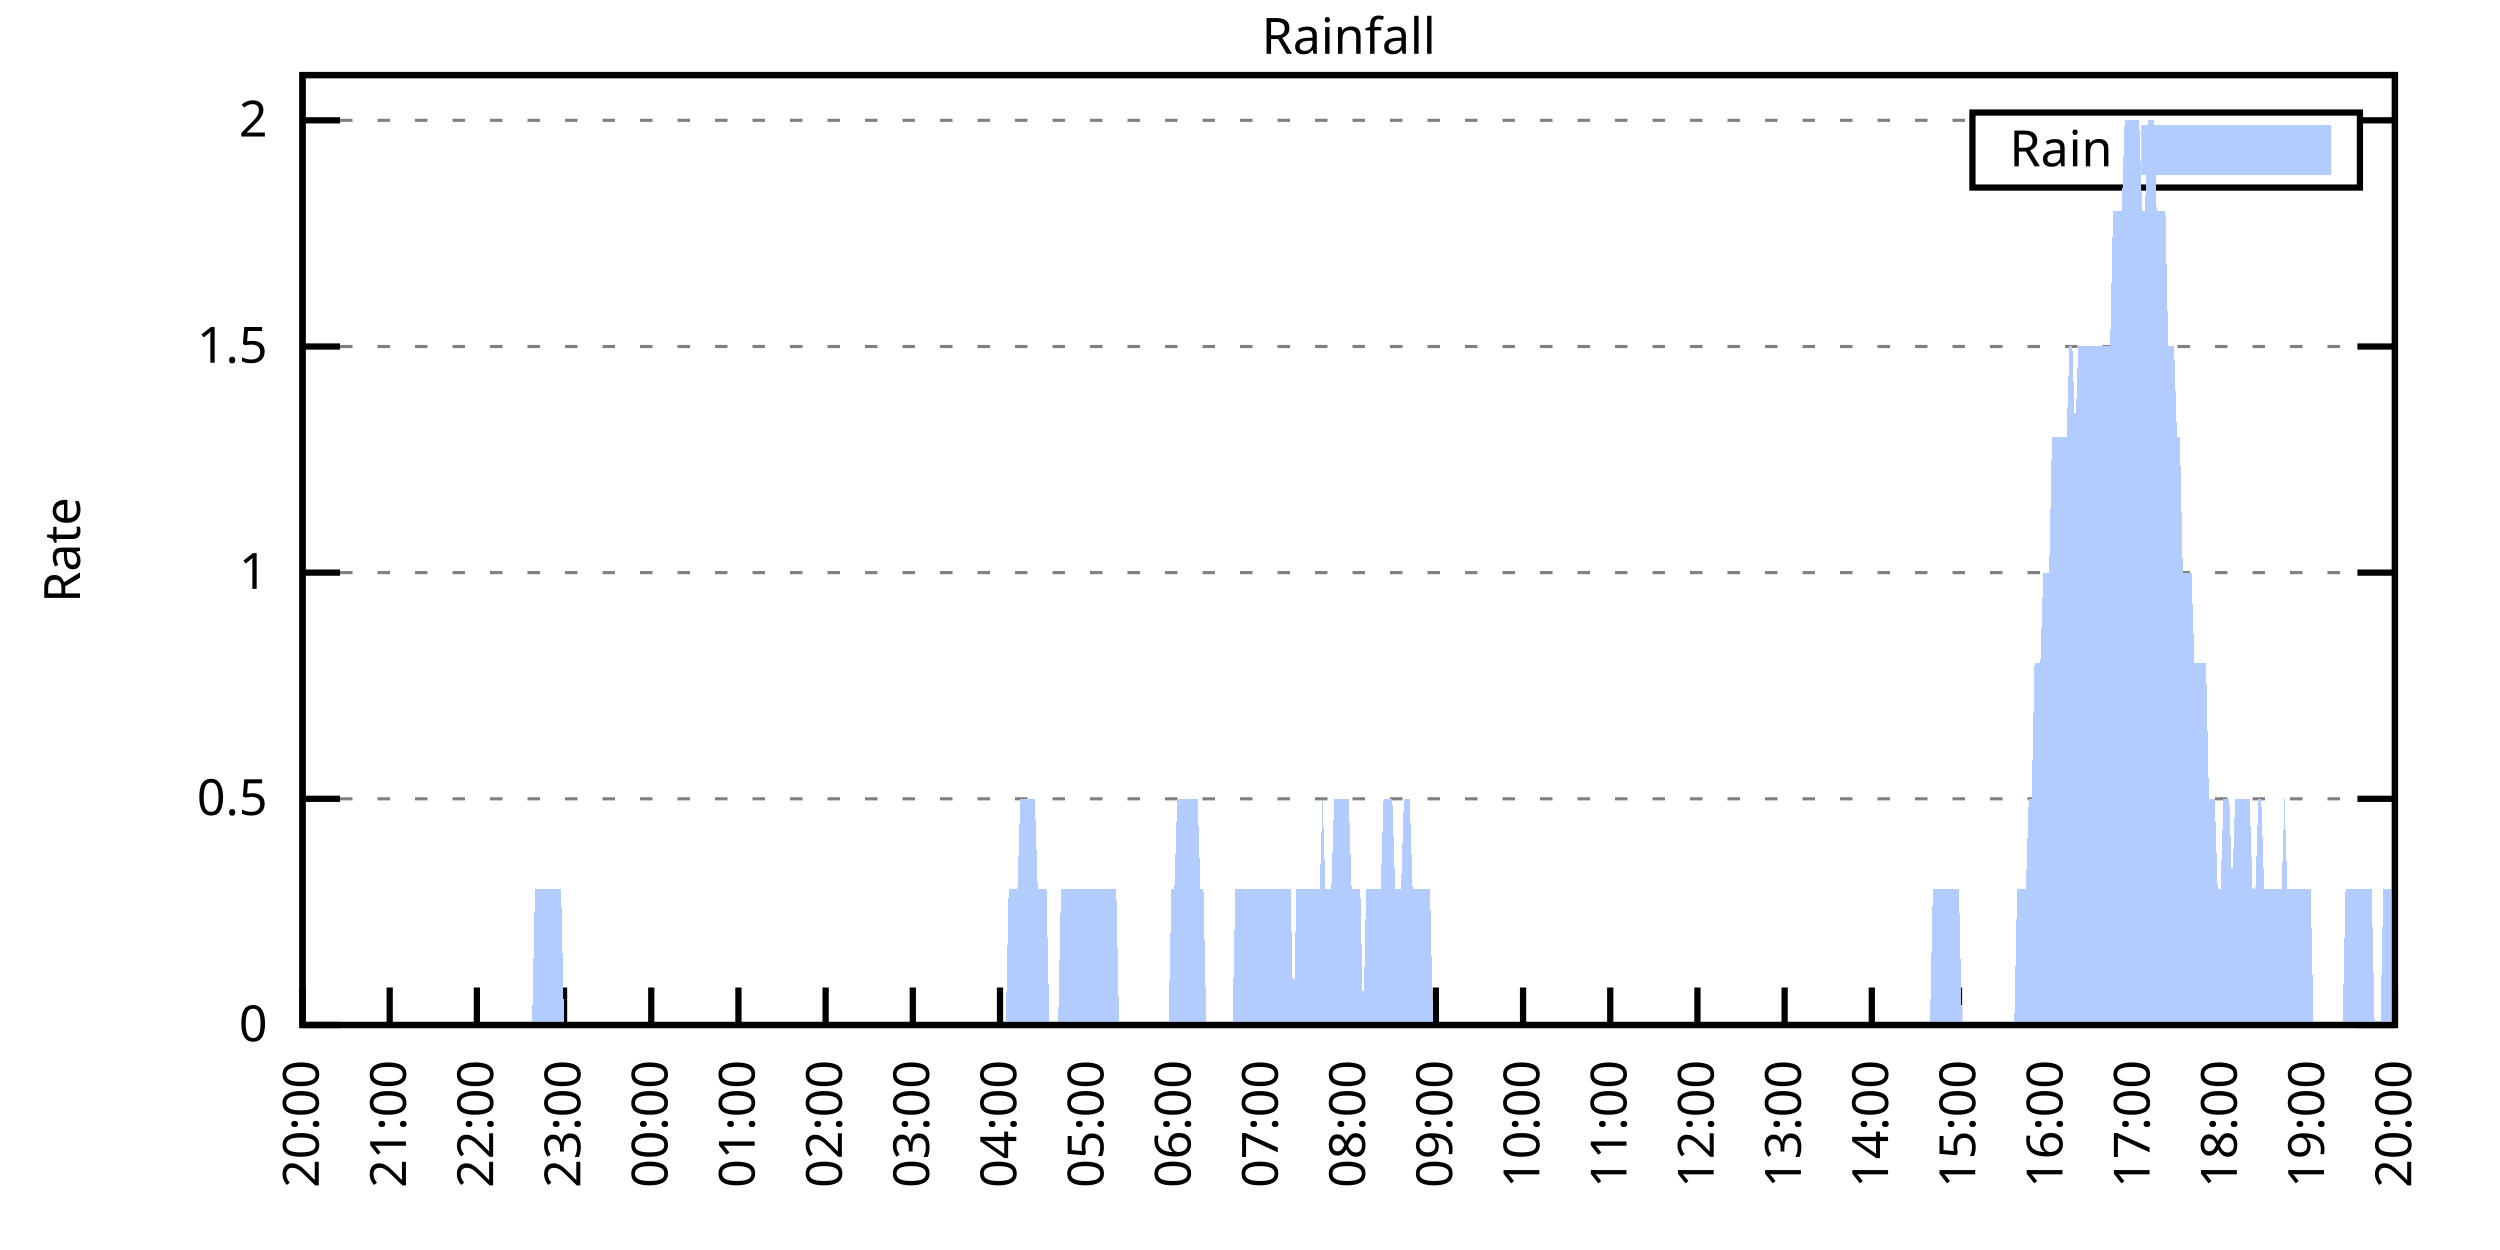
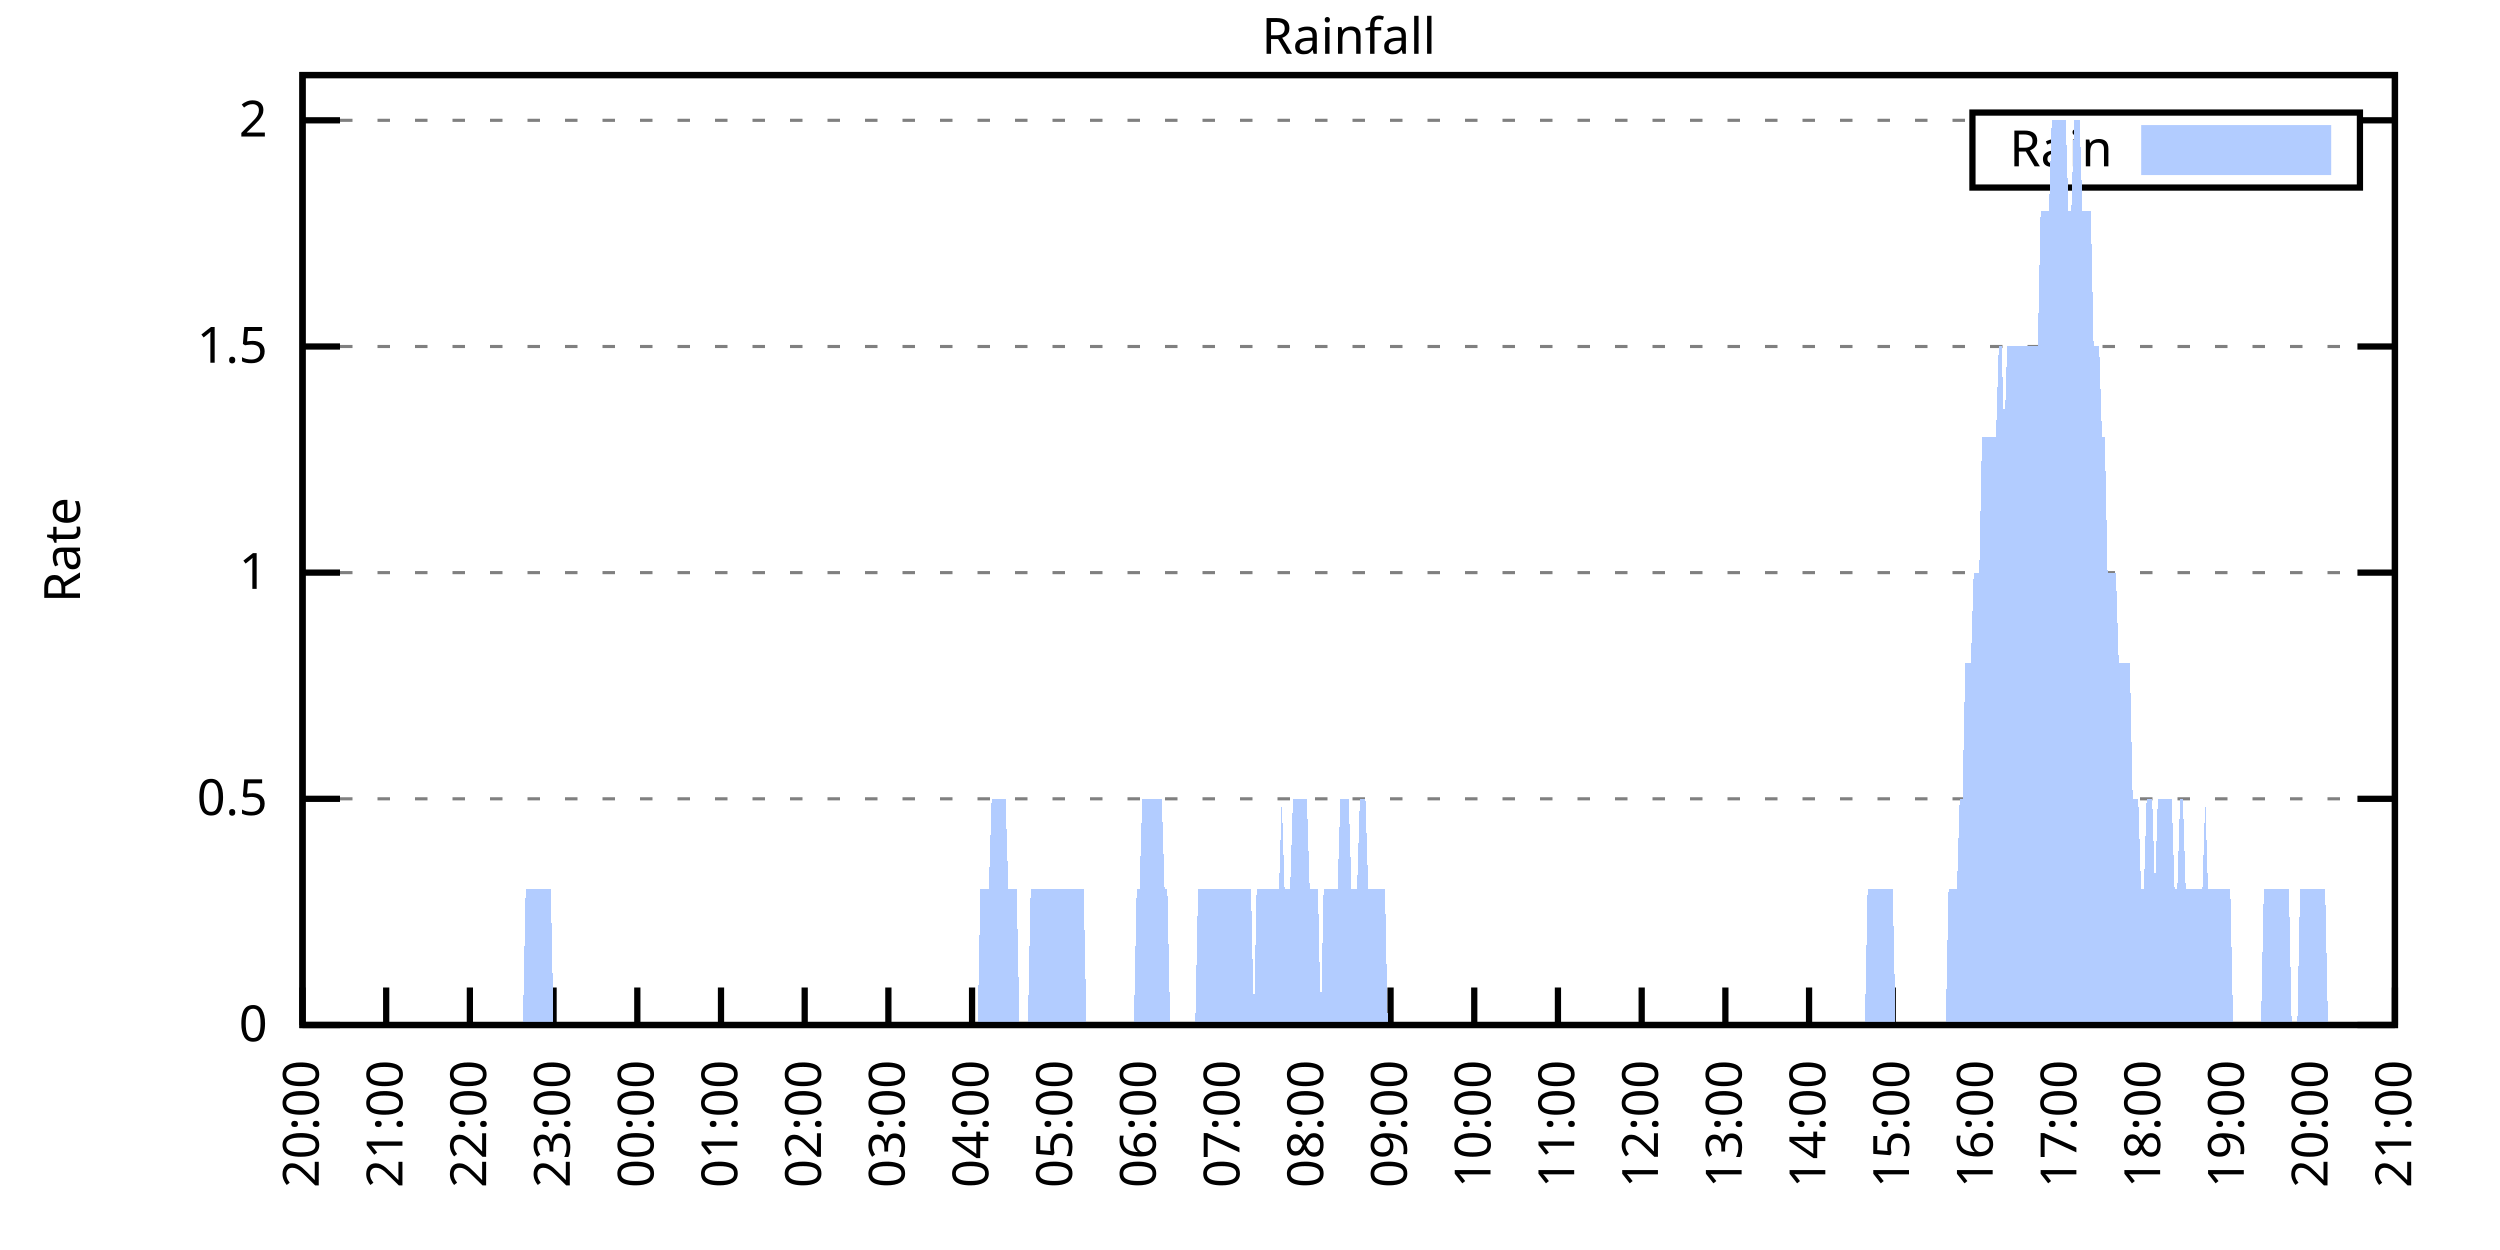
<svg xmlns="http://www.w3.org/2000/svg" xmlns:xlink="http://www.w3.org/1999/xlink" width="400" height="200" viewBox="0 0 400 200">
  <g id="gnuplot_canvas">
    <rect x="0" y="0" width="400" height="200" fill="none" />
    <defs>
      <circle id="gpDot" r="0.5" stroke-width="0.5" stroke="currentColor" />
      <path id="gpPt0" stroke-width="0.333" stroke="currentColor" d="M-1,0 h2 M0,-1 v2" />
      <path id="gpPt1" stroke-width="0.333" stroke="currentColor" d="M-1,-1 L1,1 M1,-1 L-1,1" />
      <path id="gpPt2" stroke-width="0.333" stroke="currentColor" d="M-1,0 L1,0 M0,-1 L0,1 M-1,-1 L1,1 M-1,1 L1,-1" />
      <rect id="gpPt3" stroke-width="0.333" stroke="currentColor" x="-1" y="-1" width="2" height="2" />
      <rect id="gpPt4" stroke-width="0.333" stroke="currentColor" fill="currentColor" x="-1" y="-1" width="2" height="2" />
      <circle id="gpPt5" stroke-width="0.333" stroke="currentColor" cx="0" cy="0" r="1" />
      <use xlink:href="#gpPt5" id="gpPt6" fill="currentColor" stroke="none" />
      <path id="gpPt7" stroke-width="0.333" stroke="currentColor" d="M0,-1.33 L-1.33,0.67 L1.33,0.67 z" />
      <use xlink:href="#gpPt7" id="gpPt8" fill="currentColor" stroke="none" />
      <use xlink:href="#gpPt7" id="gpPt9" stroke="currentColor" transform="rotate(180)" />
      <use xlink:href="#gpPt9" id="gpPt10" fill="currentColor" stroke="none" />
      <use xlink:href="#gpPt3" id="gpPt11" stroke="currentColor" transform="rotate(45)" />
      <use xlink:href="#gpPt11" id="gpPt12" fill="currentColor" stroke="none" />
      <path id="gpPt13" stroke-width="0.333" stroke="currentColor" d="M0,1.330 L1.265,0.411 L0.782,-1.067 L-0.782,-1.076 L-1.265,0.411 z" />
      <use xlink:href="#gpPt13" id="gpPt14" fill="currentColor" stroke="none" />
      <filter id="textbox" filterUnits="objectBoundingBox" x="0" y="0" height="1" width="1">
        <feFlood flood-color="white" flood-opacity="1" result="bgnd" />
        <feComposite in="SourceGraphic" in2="bgnd" operator="atop" />
      </filter>
      <filter id="greybox" filterUnits="objectBoundingBox" x="0" y="0" height="1" width="1">
        <feFlood flood-color="lightgrey" flood-opacity="1" result="grey" />
        <feComposite in="SourceGraphic" in2="grey" operator="atop" />
      </filter>
    </defs>
    <g fill="none" color="white" stroke="currentColor" stroke-width="1.00" stroke-linecap="butt" stroke-linejoin="miter">
</g>
    <g fill="none" color="black" stroke="currentColor" stroke-width="1.00" stroke-linecap="butt" stroke-linejoin="miter">
      <g stroke="none" shape-rendering="crispEdges">
        <polygon fill="rgb(255, 255, 255)" points="48.40,164.00 383.18,164.00 383.18,12.02 48.40,12.02 " />
      </g>
    </g>
    <g fill="none" color="black" stroke="currentColor" stroke-width="1.00" stroke-linecap="butt" stroke-linejoin="miter">
</g>
    <g fill="none" color="black" stroke="black" stroke-width="0.50" stroke-linecap="butt" stroke-linejoin="miter">
</g>
    <g fill="none" color="gray" stroke="currentColor" stroke-width="0.50" stroke-linecap="butt" stroke-linejoin="miter">
      <path stroke="gray" stroke-dasharray="2,4" class="gridline" d="M48.40,164.00 L383.19,164.00  " />
    </g>
    <g fill="none" color="gray" stroke="gray" stroke-width="1.00" stroke-linecap="butt" stroke-linejoin="miter">
</g>
    <g fill="none" color="black" stroke="currentColor" stroke-width="1.00" stroke-linecap="butt" stroke-linejoin="miter">
      <path stroke="black" d="M48.40,164.00 L54.40,164.00 M383.19,164.00 L377.19,164.00  " />
      <g transform="translate(42.80,166.60)" stroke="none" fill="black" font-family="Sans" font-size="8.00" text-anchor="end">
        <text>
          <tspan font-family="Sans"> 0</tspan>
        </text>
      </g>
    </g>
    <g fill="none" color="black" stroke="currentColor" stroke-width="1.00" stroke-linecap="butt" stroke-linejoin="miter">
</g>
    <g fill="none" color="black" stroke="black" stroke-width="0.50" stroke-linecap="butt" stroke-linejoin="miter">
</g>
    <g fill="none" color="gray" stroke="currentColor" stroke-width="0.50" stroke-linecap="butt" stroke-linejoin="miter">
      <path stroke="gray" stroke-dasharray="2,4" class="gridline" d="M48.40,127.81 L383.19,127.81  " />
    </g>
    <g fill="none" color="gray" stroke="gray" stroke-width="1.00" stroke-linecap="butt" stroke-linejoin="miter">
</g>
    <g fill="none" color="black" stroke="currentColor" stroke-width="1.00" stroke-linecap="butt" stroke-linejoin="miter">
      <path stroke="black" d="M48.40,127.81 L54.40,127.81 M383.19,127.81 L377.19,127.81  " />
      <g transform="translate(42.80,130.41)" stroke="none" fill="black" font-family="Sans" font-size="8.00" text-anchor="end">
        <text>
          <tspan font-family="Sans"> 0.5</tspan>
        </text>
      </g>
    </g>
    <g fill="none" color="black" stroke="currentColor" stroke-width="1.00" stroke-linecap="butt" stroke-linejoin="miter">
</g>
    <g fill="none" color="black" stroke="black" stroke-width="0.50" stroke-linecap="butt" stroke-linejoin="miter">
</g>
    <g fill="none" color="gray" stroke="currentColor" stroke-width="0.50" stroke-linecap="butt" stroke-linejoin="miter">
      <path stroke="gray" stroke-dasharray="2,4" class="gridline" d="M48.40,91.62 L383.19,91.62  " />
    </g>
    <g fill="none" color="gray" stroke="gray" stroke-width="1.00" stroke-linecap="butt" stroke-linejoin="miter">
</g>
    <g fill="none" color="black" stroke="currentColor" stroke-width="1.00" stroke-linecap="butt" stroke-linejoin="miter">
      <path stroke="black" d="M48.40,91.62 L54.40,91.62 M383.19,91.62 L377.19,91.62  " />
      <g transform="translate(42.80,94.22)" stroke="none" fill="black" font-family="Sans" font-size="8.00" text-anchor="end">
        <text>
          <tspan font-family="Sans"> 1</tspan>
        </text>
      </g>
    </g>
    <g fill="none" color="black" stroke="currentColor" stroke-width="1.00" stroke-linecap="butt" stroke-linejoin="miter">
</g>
    <g fill="none" color="black" stroke="black" stroke-width="0.50" stroke-linecap="butt" stroke-linejoin="miter">
</g>
    <g fill="none" color="gray" stroke="currentColor" stroke-width="0.50" stroke-linecap="butt" stroke-linejoin="miter">
      <path stroke="gray" stroke-dasharray="2,4" class="gridline" d="M48.40,55.44 L383.19,55.44  " />
    </g>
    <g fill="none" color="gray" stroke="gray" stroke-width="1.00" stroke-linecap="butt" stroke-linejoin="miter">
</g>
    <g fill="none" color="black" stroke="currentColor" stroke-width="1.00" stroke-linecap="butt" stroke-linejoin="miter">
      <path stroke="black" d="M48.40,55.44 L54.40,55.44 M383.19,55.44 L377.19,55.44  " />
      <g transform="translate(42.80,58.04)" stroke="none" fill="black" font-family="Sans" font-size="8.00" text-anchor="end">
        <text>
          <tspan font-family="Sans"> 1.5</tspan>
        </text>
      </g>
    </g>
    <g fill="none" color="black" stroke="currentColor" stroke-width="1.00" stroke-linecap="butt" stroke-linejoin="miter">
</g>
    <g fill="none" color="black" stroke="black" stroke-width="0.50" stroke-linecap="butt" stroke-linejoin="miter">
</g>
    <g fill="none" color="gray" stroke="currentColor" stroke-width="0.50" stroke-linecap="butt" stroke-linejoin="miter">
      <path stroke="gray" stroke-dasharray="2,4" class="gridline" d="M48.40,19.25 L315.59,19.25 M377.59,19.25 L383.19,19.25  " />
    </g>
    <g fill="none" color="gray" stroke="gray" stroke-width="1.00" stroke-linecap="butt" stroke-linejoin="miter">
</g>
    <g fill="none" color="black" stroke="currentColor" stroke-width="1.00" stroke-linecap="butt" stroke-linejoin="miter">
      <path stroke="black" d="M48.40,19.25 L54.40,19.25 M383.19,19.25 L377.19,19.25  " />
      <g transform="translate(42.80,21.85)" stroke="none" fill="black" font-family="Sans" font-size="8.00" text-anchor="end">
        <text>
          <tspan font-family="Sans"> 2</tspan>
        </text>
      </g>
    </g>
    <g fill="none" color="black" stroke="currentColor" stroke-width="1.00" stroke-linecap="butt" stroke-linejoin="miter">
      <path stroke="black" d="M48.40,164.00 L48.40,158.00  " />
      <g transform="translate(51.00,169.60) rotate(270.00)" stroke="none" fill="black" font-family="Sans" font-size="8.00" text-anchor="end">
        <text>
          <tspan font-family="Sans">20:00</tspan>
        </text>
      </g>
    </g>
    <g fill="none" color="black" stroke="currentColor" stroke-width="1.00" stroke-linecap="butt" stroke-linejoin="miter">
-       <path stroke="black" d="M62.35,164.00 L62.35,158.00  " />
-       <g transform="translate(64.95,169.60) rotate(270.00)" stroke="none" fill="black" font-family="Sans" font-size="8.00" text-anchor="end">
+       <path stroke="black" d="M61.79,164.00 L61.79,158.00  " />
+       <g transform="translate(64.39,169.60) rotate(270.00)" stroke="none" fill="black" font-family="Sans" font-size="8.00" text-anchor="end">
        <text>
          <tspan font-family="Sans">21:00</tspan>
        </text>
      </g>
    </g>
    <g fill="none" color="black" stroke="currentColor" stroke-width="1.00" stroke-linecap="butt" stroke-linejoin="miter">
-       <path stroke="black" d="M76.30,164.00 L76.30,158.00  " />
-       <g transform="translate(78.90,169.60) rotate(270.00)" stroke="none" fill="black" font-family="Sans" font-size="8.00" text-anchor="end">
+       <path stroke="black" d="M75.18,164.00 L75.18,158.00  " />
+       <g transform="translate(77.78,169.60) rotate(270.00)" stroke="none" fill="black" font-family="Sans" font-size="8.00" text-anchor="end">
        <text>
          <tspan font-family="Sans">22:00</tspan>
        </text>
      </g>
    </g>
    <g fill="none" color="black" stroke="currentColor" stroke-width="1.00" stroke-linecap="butt" stroke-linejoin="miter">
-       <path stroke="black" d="M90.25,164.00 L90.25,158.00  " />
-       <g transform="translate(92.85,169.60) rotate(270.00)" stroke="none" fill="black" font-family="Sans" font-size="8.00" text-anchor="end">
+       <path stroke="black" d="M88.57,164.00 L88.57,158.00  " />
+       <g transform="translate(91.17,169.60) rotate(270.00)" stroke="none" fill="black" font-family="Sans" font-size="8.00" text-anchor="end">
        <text>
          <tspan font-family="Sans">23:00</tspan>
        </text>
      </g>
    </g>
    <g fill="none" color="black" stroke="currentColor" stroke-width="1.00" stroke-linecap="butt" stroke-linejoin="miter">
-       <path stroke="black" d="M104.20,164.00 L104.20,158.00  " />
-       <g transform="translate(106.80,169.60) rotate(270.00)" stroke="none" fill="black" font-family="Sans" font-size="8.00" text-anchor="end">
+       <path stroke="black" d="M101.97,164.00 L101.97,158.00  " />
+       <g transform="translate(104.57,169.60) rotate(270.00)" stroke="none" fill="black" font-family="Sans" font-size="8.00" text-anchor="end">
        <text>
          <tspan font-family="Sans">00:00</tspan>
        </text>
      </g>
    </g>
    <g fill="none" color="black" stroke="currentColor" stroke-width="1.00" stroke-linecap="butt" stroke-linejoin="miter">
-       <path stroke="black" d="M118.15,164.00 L118.15,158.00  " />
-       <g transform="translate(120.75,169.60) rotate(270.00)" stroke="none" fill="black" font-family="Sans" font-size="8.00" text-anchor="end">
+       <path stroke="black" d="M115.36,164.00 L115.36,158.00  " />
+       <g transform="translate(117.96,169.60) rotate(270.00)" stroke="none" fill="black" font-family="Sans" font-size="8.00" text-anchor="end">
        <text>
          <tspan font-family="Sans">01:00</tspan>
        </text>
      </g>
    </g>
    <g fill="none" color="black" stroke="currentColor" stroke-width="1.00" stroke-linecap="butt" stroke-linejoin="miter">
-       <path stroke="black" d="M132.10,164.00 L132.10,158.00  " />
-       <g transform="translate(134.70,169.60) rotate(270.00)" stroke="none" fill="black" font-family="Sans" font-size="8.00" text-anchor="end">
+       <path stroke="black" d="M128.75,164.00 L128.75,158.00  " />
+       <g transform="translate(131.35,169.60) rotate(270.00)" stroke="none" fill="black" font-family="Sans" font-size="8.00" text-anchor="end">
        <text>
          <tspan font-family="Sans">02:00</tspan>
        </text>
      </g>
    </g>
    <g fill="none" color="black" stroke="currentColor" stroke-width="1.00" stroke-linecap="butt" stroke-linejoin="miter">
-       <path stroke="black" d="M146.05,164.00 L146.05,158.00  " />
-       <g transform="translate(148.65,169.60) rotate(270.00)" stroke="none" fill="black" font-family="Sans" font-size="8.00" text-anchor="end">
+       <path stroke="black" d="M142.14,164.00 L142.14,158.00  " />
+       <g transform="translate(144.74,169.60) rotate(270.00)" stroke="none" fill="black" font-family="Sans" font-size="8.00" text-anchor="end">
        <text>
          <tspan font-family="Sans">03:00</tspan>
        </text>
      </g>
    </g>
    <g fill="none" color="black" stroke="currentColor" stroke-width="1.00" stroke-linecap="butt" stroke-linejoin="miter">
-       <path stroke="black" d="M160.00,164.00 L160.00,158.00  " />
-       <g transform="translate(162.60,169.60) rotate(270.00)" stroke="none" fill="black" font-family="Sans" font-size="8.00" text-anchor="end">
+       <path stroke="black" d="M155.53,164.00 L155.53,158.00  " />
+       <g transform="translate(158.13,169.60) rotate(270.00)" stroke="none" fill="black" font-family="Sans" font-size="8.00" text-anchor="end">
        <text>
          <tspan font-family="Sans">04:00</tspan>
        </text>
      </g>
    </g>
    <g fill="none" color="black" stroke="currentColor" stroke-width="1.00" stroke-linecap="butt" stroke-linejoin="miter">
-       <path stroke="black" d="M173.95,164.00 L173.95,158.00  " />
-       <g transform="translate(176.55,169.60) rotate(270.00)" stroke="none" fill="black" font-family="Sans" font-size="8.00" text-anchor="end">
+       <path stroke="black" d="M168.92,164.00 L168.92,158.00  " />
+       <g transform="translate(171.52,169.60) rotate(270.00)" stroke="none" fill="black" font-family="Sans" font-size="8.00" text-anchor="end">
        <text>
          <tspan font-family="Sans">05:00</tspan>
        </text>
      </g>
    </g>
    <g fill="none" color="black" stroke="currentColor" stroke-width="1.00" stroke-linecap="butt" stroke-linejoin="miter">
-       <path stroke="black" d="M187.90,164.00 L187.90,158.00  " />
-       <g transform="translate(190.50,169.60) rotate(270.00)" stroke="none" fill="black" font-family="Sans" font-size="8.00" text-anchor="end">
+       <path stroke="black" d="M182.32,164.00 L182.32,158.00  " />
+       <g transform="translate(184.92,169.60) rotate(270.00)" stroke="none" fill="black" font-family="Sans" font-size="8.00" text-anchor="end">
        <text>
          <tspan font-family="Sans">06:00</tspan>
        </text>
      </g>
    </g>
    <g fill="none" color="black" stroke="currentColor" stroke-width="1.00" stroke-linecap="butt" stroke-linejoin="miter">
-       <path stroke="black" d="M201.85,164.00 L201.85,158.00  " />
-       <g transform="translate(204.45,169.60) rotate(270.00)" stroke="none" fill="black" font-family="Sans" font-size="8.00" text-anchor="end">
+       <path stroke="black" d="M195.71,164.00 L195.71,158.00  " />
+       <g transform="translate(198.31,169.60) rotate(270.00)" stroke="none" fill="black" font-family="Sans" font-size="8.00" text-anchor="end">
        <text>
          <tspan font-family="Sans">07:00</tspan>
        </text>
      </g>
    </g>
    <g fill="none" color="black" stroke="currentColor" stroke-width="1.00" stroke-linecap="butt" stroke-linejoin="miter">
-       <path stroke="black" d="M215.80,164.00 L215.80,158.00  " />
-       <g transform="translate(218.40,169.60) rotate(270.00)" stroke="none" fill="black" font-family="Sans" font-size="8.00" text-anchor="end">
+       <path stroke="black" d="M209.10,164.00 L209.10,158.00  " />
+       <g transform="translate(211.70,169.60) rotate(270.00)" stroke="none" fill="black" font-family="Sans" font-size="8.00" text-anchor="end">
        <text>
          <tspan font-family="Sans">08:00</tspan>
        </text>
      </g>
    </g>
    <g fill="none" color="black" stroke="currentColor" stroke-width="1.00" stroke-linecap="butt" stroke-linejoin="miter">
-       <path stroke="black" d="M229.74,164.00 L229.74,158.00  " />
-       <g transform="translate(232.34,169.60) rotate(270.00)" stroke="none" fill="black" font-family="Sans" font-size="8.00" text-anchor="end">
+       <path stroke="black" d="M222.49,164.00 L222.49,158.00  " />
+       <g transform="translate(225.09,169.60) rotate(270.00)" stroke="none" fill="black" font-family="Sans" font-size="8.00" text-anchor="end">
        <text>
          <tspan font-family="Sans">09:00</tspan>
        </text>
      </g>
    </g>
    <g fill="none" color="black" stroke="currentColor" stroke-width="1.00" stroke-linecap="butt" stroke-linejoin="miter">
-       <path stroke="black" d="M243.69,164.00 L243.69,158.00  " />
-       <g transform="translate(246.29,169.60) rotate(270.00)" stroke="none" fill="black" font-family="Sans" font-size="8.00" text-anchor="end">
+       <path stroke="black" d="M235.88,164.00 L235.88,158.00  " />
+       <g transform="translate(238.48,169.60) rotate(270.00)" stroke="none" fill="black" font-family="Sans" font-size="8.00" text-anchor="end">
        <text>
          <tspan font-family="Sans">10:00</tspan>
        </text>
      </g>
    </g>
    <g fill="none" color="black" stroke="currentColor" stroke-width="1.00" stroke-linecap="butt" stroke-linejoin="miter">
-       <path stroke="black" d="M257.64,164.00 L257.64,158.00  " />
-       <g transform="translate(260.24,169.60) rotate(270.00)" stroke="none" fill="black" font-family="Sans" font-size="8.00" text-anchor="end">
+       <path stroke="black" d="M249.27,164.00 L249.27,158.00  " />
+       <g transform="translate(251.87,169.60) rotate(270.00)" stroke="none" fill="black" font-family="Sans" font-size="8.00" text-anchor="end">
        <text>
          <tspan font-family="Sans">11:00</tspan>
        </text>
      </g>
    </g>
    <g fill="none" color="black" stroke="currentColor" stroke-width="1.00" stroke-linecap="butt" stroke-linejoin="miter">
-       <path stroke="black" d="M271.59,164.00 L271.59,158.00  " />
-       <g transform="translate(274.19,169.60) rotate(270.00)" stroke="none" fill="black" font-family="Sans" font-size="8.00" text-anchor="end">
+       <path stroke="black" d="M262.67,164.00 L262.67,158.00  " />
+       <g transform="translate(265.27,169.60) rotate(270.00)" stroke="none" fill="black" font-family="Sans" font-size="8.00" text-anchor="end">
        <text>
          <tspan font-family="Sans">12:00</tspan>
        </text>
      </g>
    </g>
    <g fill="none" color="black" stroke="currentColor" stroke-width="1.00" stroke-linecap="butt" stroke-linejoin="miter">
-       <path stroke="black" d="M285.54,164.00 L285.54,158.00  " />
-       <g transform="translate(288.14,169.60) rotate(270.00)" stroke="none" fill="black" font-family="Sans" font-size="8.00" text-anchor="end">
+       <path stroke="black" d="M276.06,164.00 L276.06,158.00  " />
+       <g transform="translate(278.66,169.60) rotate(270.00)" stroke="none" fill="black" font-family="Sans" font-size="8.00" text-anchor="end">
        <text>
          <tspan font-family="Sans">13:00</tspan>
        </text>
      </g>
    </g>
    <g fill="none" color="black" stroke="currentColor" stroke-width="1.00" stroke-linecap="butt" stroke-linejoin="miter">
-       <path stroke="black" d="M299.49,164.00 L299.49,158.00  " />
-       <g transform="translate(302.09,169.60) rotate(270.00)" stroke="none" fill="black" font-family="Sans" font-size="8.00" text-anchor="end">
+       <path stroke="black" d="M289.45,164.00 L289.45,158.00  " />
+       <g transform="translate(292.05,169.60) rotate(270.00)" stroke="none" fill="black" font-family="Sans" font-size="8.00" text-anchor="end">
        <text>
          <tspan font-family="Sans">14:00</tspan>
        </text>
      </g>
    </g>
    <g fill="none" color="black" stroke="currentColor" stroke-width="1.00" stroke-linecap="butt" stroke-linejoin="miter">
-       <path stroke="black" d="M313.44,164.00 L313.44,158.00  " />
-       <g transform="translate(316.04,169.60) rotate(270.00)" stroke="none" fill="black" font-family="Sans" font-size="8.00" text-anchor="end">
+       <path stroke="black" d="M302.84,164.00 L302.84,158.00  " />
+       <g transform="translate(305.44,169.60) rotate(270.00)" stroke="none" fill="black" font-family="Sans" font-size="8.00" text-anchor="end">
        <text>
          <tspan font-family="Sans">15:00</tspan>
        </text>
      </g>
    </g>
    <g fill="none" color="black" stroke="currentColor" stroke-width="1.00" stroke-linecap="butt" stroke-linejoin="miter">
-       <path stroke="black" d="M327.39,164.00 L327.39,158.00  " />
-       <g transform="translate(329.99,169.60) rotate(270.00)" stroke="none" fill="black" font-family="Sans" font-size="8.00" text-anchor="end">
+       <path stroke="black" d="M316.23,164.00 L316.23,158.00  " />
+       <g transform="translate(318.83,169.60) rotate(270.00)" stroke="none" fill="black" font-family="Sans" font-size="8.00" text-anchor="end">
        <text>
          <tspan font-family="Sans">16:00</tspan>
        </text>
      </g>
    </g>
    <g fill="none" color="black" stroke="currentColor" stroke-width="1.00" stroke-linecap="butt" stroke-linejoin="miter">
-       <path stroke="black" d="M341.34,164.00 L341.34,158.00  " />
-       <g transform="translate(343.94,169.60) rotate(270.00)" stroke="none" fill="black" font-family="Sans" font-size="8.00" text-anchor="end">
+       <path stroke="black" d="M329.62,164.00 L329.62,158.00  " />
+       <g transform="translate(332.22,169.60) rotate(270.00)" stroke="none" fill="black" font-family="Sans" font-size="8.00" text-anchor="end">
        <text>
          <tspan font-family="Sans">17:00</tspan>
        </text>
      </g>
    </g>
    <g fill="none" color="black" stroke="currentColor" stroke-width="1.00" stroke-linecap="butt" stroke-linejoin="miter">
-       <path stroke="black" d="M355.29,164.00 L355.29,158.00  " />
-       <g transform="translate(357.89,169.60) rotate(270.00)" stroke="none" fill="black" font-family="Sans" font-size="8.00" text-anchor="end">
+       <path stroke="black" d="M343.02,164.00 L343.02,158.00  " />
+       <g transform="translate(345.62,169.60) rotate(270.00)" stroke="none" fill="black" font-family="Sans" font-size="8.00" text-anchor="end">
        <text>
          <tspan font-family="Sans">18:00</tspan>
        </text>
      </g>
    </g>
    <g fill="none" color="black" stroke="currentColor" stroke-width="1.00" stroke-linecap="butt" stroke-linejoin="miter">
-       <path stroke="black" d="M369.24,164.00 L369.24,158.00  " />
-       <g transform="translate(371.84,169.60) rotate(270.00)" stroke="none" fill="black" font-family="Sans" font-size="8.00" text-anchor="end">
+       <path stroke="black" d="M356.41,164.00 L356.41,158.00  " />
+       <g transform="translate(359.01,169.60) rotate(270.00)" stroke="none" fill="black" font-family="Sans" font-size="8.00" text-anchor="end">
        <text>
          <tspan font-family="Sans">19:00</tspan>
+         </text>
+       </g>
+     </g>
+     <g fill="none" color="black" stroke="currentColor" stroke-width="1.00" stroke-linecap="butt" stroke-linejoin="miter">
+       <path stroke="black" d="M369.80,164.00 L369.80,158.00  " />
+       <g transform="translate(372.40,169.60) rotate(270.00)" stroke="none" fill="black" font-family="Sans" font-size="8.00" text-anchor="end">
+         <text>
+           <tspan font-family="Sans">20:00</tspan>
        </text>
      </g>
    </g>
    <g fill="none" color="black" stroke="currentColor" stroke-width="1.00" stroke-linecap="butt" stroke-linejoin="miter">
      <path stroke="black" d="M383.19,164.00 L383.19,158.00  " />
      <g transform="translate(385.79,169.60) rotate(270.00)" stroke="none" fill="black" font-family="Sans" font-size="8.00" text-anchor="end">
        <text>
-           <tspan font-family="Sans">20:00</tspan>
+           <tspan font-family="Sans">21:00</tspan>
        </text>
      </g>
    </g>
    <g fill="none" color="black" stroke="currentColor" stroke-width="1.00" stroke-linecap="butt" stroke-linejoin="miter">
</g>
    <g fill="none" color="black" stroke="currentColor" stroke-width="1.00" stroke-linecap="butt" stroke-linejoin="miter">
      <path stroke="black" d="M48.40,12.01 L48.40,164.00 L383.19,164.00 L383.19,12.01 L48.40,12.01 Z  " />
    </g>
    <g fill="none" color="black" stroke="currentColor" stroke-width="1.00" stroke-linecap="butt" stroke-linejoin="miter">
</g>
    <g fill="none" color="black" stroke="currentColor" stroke-width="1.00" stroke-linecap="butt" stroke-linejoin="miter">
      <path stroke="black" d="M315.59,30.01 L315.59,18.01 L377.59,18.01 L377.59,30.01 L315.59,30.01 Z  " />
    </g>
    <g id="Rainfall_plot_1">
      <g fill="none" color="white" stroke="black" stroke-width="2.00" stroke-linecap="butt" stroke-linejoin="miter">
</g>
      <g fill="none" color="black" stroke="currentColor" stroke-width="2.00" stroke-linecap="butt" stroke-linejoin="miter">
        <g transform="translate(337.99,26.61)" stroke="none" fill="black" font-family="Sans" font-size="8.00" text-anchor="end">
          <text>
            <tspan font-family="Sans">Rain</tspan>
          </text>
        </g>
      </g>
      <g fill="none" color="black" stroke="currentColor" stroke-width="2.00" stroke-linecap="butt" stroke-linejoin="miter">
        <g stroke="none" shape-rendering="crispEdges">
          <polygon fill="rgb(178, 204, 255)" points="343.59,27.01 371.99,27.01 371.99,21.01 343.59,21.01 " />
        </g>
        <path stroke="rgb(178, 204, 255)" d="M343.59,27.01 L371.99,27.01 L371.99,21.01 L343.59,21.01 L343.59,27.01 Z  " />
      </g>
      <g fill="none" color="black" stroke="currentColor" stroke-width="2.00" stroke-linecap="butt" stroke-linejoin="miter">
        <g stroke="none" shape-rendering="crispEdges">
-           <polygon fill="rgb(178, 204, 255)" points="48.86,164.00 49.33,164.00 49.79,164.00 50.26,164.00 50.72,164.00 51.19,164.00 51.65,164.00 52.12,164.00 52.58,164.00 53.05,164.00 53.51,164.00 53.98,164.00 54.44,164.00 54.91,164.00 55.37,164.00 55.84,164.00 56.30,164.00 56.77,164.00 57.23,164.00 57.70,164.00 58.16,164.00 58.63,164.00 59.09,164.00 59.56,164.00 60.02,164.00 60.49,164.00 60.95,164.00 61.42,164.00 61.88,164.00 62.35,164.00 62.81,164.00 63.28,164.00 63.74,164.00 64.21,164.00 64.67,164.00 65.14,164.00 65.60,164.00 66.07,164.00 66.53,164.00 67.00,164.00 67.46,164.00 67.93,164.00 68.39,164.00 68.86,164.00 69.32,164.00 69.79,164.00 70.25,164.00 70.72,164.00 71.18,164.00 71.65,164.00 72.11,164.00 72.58,164.00 73.04,164.00 73.51,164.00 73.97,164.00 74.44,164.00 74.90,164.00 75.37,164.00 75.83,164.00 76.30,164.00 76.76,164.00 77.23,164.00 77.69,164.00 78.16,164.00 78.62,164.00 79.09,164.00 79.55,164.00 80.02,164.00 80.48,164.00 80.95,164.00 81.41,164.00 81.88,164.00 82.34,164.00 82.81,164.00 83.27,164.00 83.74,164.00 84.20,164.00 84.67,164.00 85.13,164.00 85.60,142.29 86.06,142.29 86.53,142.29 86.99,142.29 87.46,142.29 87.92,142.29 88.39,142.29 88.85,142.29 89.32,142.29 89.78,142.29 90.25,164.00 90.71,164.00 91.18,164.00 91.64,164.00 92.11,164.00 92.57,164.00 93.04,164.00 93.50,164.00 93.97,164.00 94.43,164.00 94.90,164.00 95.36,164.00 95.83,164.00 96.29,164.00 96.76,164.00 97.22,164.00 97.69,164.00 98.15,164.00 98.62,164.00 99.08,164.00 99.55,164.00 100.01,164.00 100.48,164.00 100.94,164.00 101.41,164.00 101.87,164.00 102.34,164.00 102.80,164.00 103.27,164.00 103.73,164.00 104.20,164.00 104.66,164.00 105.13,164.00 105.59,164.00 106.06,164.00 106.52,164.00 106.99,164.00 107.45,164.00 107.92,164.00 108.38,164.00 108.85,164.00 109.31,164.00 109.78,164.00 110.24,164.00 110.71,164.00 111.17,164.00 111.64,164.00 112.10,164.00 112.57,164.00 113.03,164.00 113.50,164.00 113.96,164.00 114.43,164.00 114.89,164.00 115.36,164.00 115.82,164.00 116.29,164.00 116.75,164.00 117.22,164.00 117.68,164.00 118.15,164.00 118.61,164.00 119.08,164.00 119.54,164.00 120.01,164.00 120.47,164.00 120.94,164.00 121.40,164.00 121.87,164.00 122.33,164.00 122.80,164.00 123.26,164.00 123.73,164.00 124.19,164.00 124.66,164.00 125.12,164.00 125.59,164.00 126.05,164.00 126.52,164.00 126.98,164.00 127.45,164.00 127.91,164.00 128.38,164.00 128.84,164.00 129.31,164.00 129.77,164.00 130.24,164.00 130.70,164.00 131.17,164.00 131.63,164.00 132.10,164.00 132.56,164.00 133.03,164.00 133.49,164.00 133.96,164.00 134.42,164.00 134.89,164.00 135.35,164.00 135.82,164.00 136.28,164.00 136.75,164.00 137.21,164.00 137.68,164.00 138.14,164.00 138.61,164.00 139.07,164.00 139.54,164.00 140.00,164.00 140.47,164.00 140.93,164.00 141.40,164.00 141.86,164.00 142.33,164.00 142.79,164.00 143.26,164.00 143.72,164.00 144.19,164.00 144.65,164.00 145.12,164.00 145.58,164.00 146.05,164.00 146.51,164.00 146.98,164.00 147.44,164.00 147.91,164.00 148.37,164.00 148.84,164.00 149.30,164.00 149.77,164.00 150.23,164.00 150.70,164.00 151.16,164.00 151.63,164.00 152.09,164.00 152.56,164.00 153.02,164.00 153.49,164.00 153.95,164.00 154.42,164.00 154.88,164.00 155.35,164.00 155.81,164.00 156.28,164.00 156.74,164.00 157.21,164.00 157.67,164.00 158.14,164.00 158.60,164.00 159.07,164.00 159.53,164.00 160.00,164.00 160.46,164.00 160.93,164.00 161.39,142.29 161.86,142.29 162.32,142.29 162.79,142.29 163.25,127.81 163.72,127.81 164.18,127.81 164.65,127.81 165.11,127.81 165.58,127.81 166.04,142.29 166.51,142.29 166.97,142.29 167.44,142.29 167.90,164.00 168.37,164.00 168.83,164.00 169.30,164.00 169.76,142.29 170.23,142.29 170.69,142.29 171.16,142.29 171.62,142.29 172.09,142.29 172.55,142.29 173.02,142.29 173.48,142.29 173.95,142.29 174.41,142.29 174.88,142.29 175.34,142.29 175.81,142.29 176.27,142.29 176.74,142.29 177.20,142.29 177.67,142.29 178.13,142.29 178.60,142.29 179.06,164.00 179.53,164.00 179.99,164.00 180.46,164.00 180.92,164.00 181.39,164.00 181.85,164.00 182.32,164.00 182.78,164.00 183.25,164.00 183.71,164.00 184.18,164.00 184.64,164.00 185.11,164.00 185.57,164.00 186.04,164.00 186.50,164.00 186.97,164.00 187.43,142.29 187.90,142.29 188.36,127.81 188.83,127.81 189.29,127.81 189.76,127.81 190.22,127.81 190.69,127.81 191.15,127.81 191.62,127.81 192.08,142.29 192.55,142.29 193.01,164.00 193.48,164.00 193.94,164.00 194.41,164.00 194.87,164.00 195.34,164.00 195.80,164.00 196.27,164.00 196.73,164.00 197.20,164.00 197.66,142.29 198.13,142.29 198.59,142.29 199.06,142.29 199.52,142.29 199.99,142.29 200.45,142.29 200.92,142.29 201.38,142.29 201.85,142.29 202.31,142.29 202.78,142.29 203.24,142.29 203.71,142.29 204.17,142.29 204.64,142.29 205.10,142.29 205.57,142.29 206.03,142.29 206.50,142.29 206.96,164.00 207.43,142.29 207.89,142.29 208.36,142.29 208.82,142.29 209.29,142.29 209.75,142.29 210.22,142.29 210.68,142.29 211.15,142.29 211.61,127.81 212.08,142.29 212.54,142.29 213.01,142.29 213.47,127.81 213.94,127.81 214.40,127.81 214.87,127.81 215.33,127.81 215.80,127.81 216.26,142.29 216.72,142.29 217.19,142.29 217.65,142.29 218.12,164.00 218.58,142.29 219.05,142.29 219.51,142.29 219.98,142.29 220.44,142.29 220.91,142.29 221.37,127.81 221.84,127.81 222.30,127.81 222.77,127.81 223.23,142.29 223.70,142.29 224.16,142.29 224.63,127.81 225.09,127.81 225.56,127.81 226.02,142.29 226.49,142.29 226.95,142.29 227.42,142.29 227.88,142.29 228.35,142.29 228.81,142.29 229.28,164.00 229.74,164.00 230.21,164.00 230.67,164.00 231.14,164.00 231.60,164.00 232.07,164.00 232.53,164.00 233.00,164.00 233.46,164.00 233.93,164.00 234.39,164.00 234.86,164.00 235.32,164.00 235.79,164.00 236.25,164.00 236.72,164.00 237.18,164.00 237.65,164.00 238.11,164.00 238.58,164.00 239.04,164.00 239.51,164.00 239.97,164.00 240.44,164.00 240.90,164.00 241.37,164.00 241.83,164.00 242.30,164.00 242.76,164.00 243.23,164.00 243.69,164.00 244.16,164.00 244.62,164.00 245.09,164.00 245.55,164.00 246.02,164.00 246.48,164.00 246.95,164.00 247.41,164.00 247.88,164.00 248.34,164.00 248.81,164.00 249.27,164.00 249.74,164.00 250.20,164.00 250.67,164.00 251.13,164.00 251.60,164.00 252.06,164.00 252.53,164.00 252.99,164.00 253.46,164.00 253.92,164.00 254.39,164.00 254.85,164.00 255.32,164.00 255.78,164.00 256.25,164.00 256.71,164.00 257.18,164.00 257.64,164.00 258.11,164.00 258.57,164.00 259.04,164.00 259.50,164.00 259.97,164.00 260.43,164.00 260.90,164.00 261.36,164.00 261.83,164.00 262.29,164.00 262.76,164.00 263.22,164.00 263.69,164.00 264.15,164.00 264.62,164.00 265.08,164.00 265.55,164.00 266.01,164.00 266.48,164.00 266.94,164.00 267.41,164.00 267.87,164.00 268.34,164.00 268.80,164.00 269.27,164.00 269.73,164.00 270.20,164.00 270.66,164.00 271.13,164.00 271.59,164.00 272.06,164.00 272.52,164.00 272.99,164.00 273.45,164.00 273.92,164.00 274.38,164.00 274.85,164.00 275.31,164.00 275.78,164.00 276.24,164.00 276.71,164.00 277.17,164.00 277.64,164.00 278.10,164.00 278.57,164.00 279.03,164.00 279.50,164.00 279.96,164.00 280.43,164.00 280.89,164.00 281.36,164.00 281.82,164.00 282.29,164.00 282.75,164.00 283.22,164.00 283.68,164.00 284.15,164.00 284.61,164.00 285.08,164.00 285.54,164.00 286.01,164.00 286.47,164.00 286.94,164.00 287.40,164.00 287.87,164.00 288.33,164.00 288.80,164.00 289.26,164.00 289.73,164.00 290.19,164.00 290.66,164.00 291.12,164.00 291.59,164.00 292.05,164.00 292.52,164.00 292.98,164.00 293.45,164.00 293.91,164.00 294.38,164.00 294.84,164.00 295.31,164.00 295.77,164.00 296.24,164.00 296.70,164.00 297.17,164.00 297.63,164.00 298.10,164.00 298.56,164.00 299.03,164.00 299.49,164.00 299.96,164.00 300.42,164.00 300.89,164.00 301.35,164.00 301.82,164.00 302.28,164.00 302.75,164.00 303.21,164.00 303.68,164.00 304.14,164.00 304.61,164.00 305.07,164.00 305.54,164.00 306.00,164.00 306.47,164.00 306.93,164.00 307.40,164.00 307.86,164.00 308.33,164.00 308.79,164.00 309.26,142.29 309.72,142.29 310.19,142.29 310.65,142.29 311.12,142.29 311.58,142.29 312.05,142.29 312.51,142.29 312.98,142.29 313.44,142.29 313.91,164.00 314.37,164.00 314.84,164.00 315.30,164.00 315.77,164.00 316.23,164.00 316.70,164.00 317.16,164.00 317.63,164.00 318.09,164.00 318.56,164.00 319.02,164.00 319.49,164.00 319.95,164.00 320.42,164.00 320.88,164.00 321.35,164.00 321.81,164.00 322.28,164.00 322.74,142.29 323.21,142.29 323.67,142.29 324.14,142.29 324.60,127.81 325.07,127.81 325.53,106.10 326.00,106.10 326.46,106.10 326.93,91.62 327.39,91.62 327.86,91.62 328.32,69.91 328.79,69.91 329.25,69.91 329.72,69.91 330.18,69.91 330.65,69.91 331.11,55.44 331.58,55.44 332.04,69.91 332.51,55.44 332.97,55.44 333.44,55.44 333.90,55.44 334.37,55.44 334.83,55.44 335.30,55.44 335.76,55.44 336.23,55.44 336.69,55.44 337.16,55.44 337.62,55.44 338.09,33.72 338.55,33.72 339.02,33.72 339.48,33.72 339.95,19.25 340.41,19.25 340.88,19.25 341.34,19.25 341.81,19.25 342.27,19.25 342.74,33.72 343.20,33.72 343.67,19.25 344.13,19.25 344.60,19.25 345.06,33.72 345.53,33.72 345.99,33.72 346.46,33.72 346.92,55.44 347.39,55.44 347.85,55.44 348.32,69.91 348.78,69.91 349.25,91.62 349.71,91.62 350.18,91.62 350.64,91.62 351.11,106.10 351.57,106.10 352.04,106.10 352.50,106.10 352.97,106.10 353.43,127.81 353.90,127.81 354.36,127.81 354.83,142.29 355.29,142.29 355.76,127.81 356.22,127.81 356.69,127.81 357.15,142.29 357.62,127.81 358.08,127.81 358.55,127.81 359.01,127.81 359.48,127.81 359.94,127.81 360.41,142.29 360.87,142.29 361.34,127.81 361.80,127.81 362.27,142.29 362.73,142.29 363.20,142.29 363.66,142.29 364.13,142.29 364.59,142.29 365.06,142.29 365.52,127.81 365.99,142.29 366.45,142.29 366.92,142.29 367.38,142.29 367.85,142.29 368.31,142.29 368.78,142.29 369.24,142.29 369.71,142.29 370.17,164.00 370.64,164.00 371.10,164.00 371.57,164.00 372.03,164.00 372.50,164.00 372.96,164.00 373.43,164.00 373.89,164.00 374.36,164.00 374.82,164.00 375.29,142.29 375.75,142.29 376.22,142.29 376.68,142.29 377.15,142.29 377.61,142.29 378.08,142.29 378.54,142.29 379.01,142.29 379.47,142.29 379.94,164.00 380.40,164.00 380.87,164.00 381.33,142.29 381.80,142.29 382.26,142.29 382.73,142.29 383.19,142.29 383.19,164.00 48.86,164.00 " />
+           <polygon fill="rgb(178, 204, 255)" points="51.97,164.00 52.42,164.00 52.86,164.00 53.31,164.00 53.76,164.00 54.20,164.00 54.65,164.00 55.10,164.00 55.54,164.00 55.99,164.00 56.43,164.00 56.88,164.00 57.33,164.00 57.77,164.00 58.22,164.00 58.67,164.00 59.11,164.00 59.56,164.00 60.01,164.00 60.45,164.00 60.90,164.00 61.35,164.00 61.79,164.00 62.24,164.00 62.68,164.00 63.13,164.00 63.58,164.00 64.02,164.00 64.47,164.00 64.92,164.00 65.36,164.00 65.81,164.00 66.26,164.00 66.70,164.00 67.15,164.00 67.59,164.00 68.04,164.00 68.49,164.00 68.93,164.00 69.38,164.00 69.83,164.00 70.27,164.00 70.72,164.00 71.17,164.00 71.61,164.00 72.06,164.00 72.50,164.00 72.95,164.00 73.40,164.00 73.84,164.00 74.29,164.00 74.74,164.00 75.18,164.00 75.63,164.00 76.08,164.00 76.52,164.00 76.97,164.00 77.42,164.00 77.86,164.00 78.31,164.00 78.75,164.00 79.20,164.00 79.65,164.00 80.09,164.00 80.54,164.00 80.99,164.00 81.43,164.00 81.88,164.00 82.33,164.00 82.77,164.00 83.22,164.00 83.66,164.00 84.11,142.29 84.56,142.29 85.00,142.29 85.45,142.29 85.90,142.29 86.34,142.29 86.79,142.29 87.24,142.29 87.68,142.29 88.13,142.29 88.57,164.00 89.02,164.00 89.47,164.00 89.91,164.00 90.36,164.00 90.81,164.00 91.25,164.00 91.70,164.00 92.15,164.00 92.59,164.00 93.04,164.00 93.49,164.00 93.93,164.00 94.38,164.00 94.82,164.00 95.27,164.00 95.72,164.00 96.16,164.00 96.61,164.00 97.06,164.00 97.50,164.00 97.95,164.00 98.40,164.00 98.84,164.00 99.29,164.00 99.73,164.00 100.18,164.00 100.63,164.00 101.07,164.00 101.52,164.00 101.97,164.00 102.41,164.00 102.86,164.00 103.31,164.00 103.75,164.00 104.20,164.00 104.64,164.00 105.09,164.00 105.54,164.00 105.98,164.00 106.43,164.00 106.88,164.00 107.32,164.00 107.77,164.00 108.22,164.00 108.66,164.00 109.11,164.00 109.55,164.00 110.00,164.00 110.45,164.00 110.89,164.00 111.34,164.00 111.79,164.00 112.23,164.00 112.68,164.00 113.13,164.00 113.57,164.00 114.02,164.00 114.47,164.00 114.91,164.00 115.36,164.00 115.80,164.00 116.25,164.00 116.70,164.00 117.14,164.00 117.59,164.00 118.04,164.00 118.48,164.00 118.93,164.00 119.38,164.00 119.82,164.00 120.27,164.00 120.71,164.00 121.16,164.00 121.61,164.00 122.05,164.00 122.50,164.00 122.95,164.00 123.39,164.00 123.84,164.00 124.29,164.00 124.73,164.00 125.18,164.00 125.62,164.00 126.07,164.00 126.52,164.00 126.96,164.00 127.41,164.00 127.86,164.00 128.30,164.00 128.75,164.00 129.20,164.00 129.64,164.00 130.09,164.00 130.54,164.00 130.98,164.00 131.43,164.00 131.87,164.00 132.32,164.00 132.77,164.00 133.21,164.00 133.66,164.00 134.11,164.00 134.55,164.00 135.00,164.00 135.45,164.00 135.89,164.00 136.34,164.00 136.78,164.00 137.23,164.00 137.68,164.00 138.12,164.00 138.57,164.00 139.02,164.00 139.46,164.00 139.91,164.00 140.36,164.00 140.80,164.00 141.25,164.00 141.69,164.00 142.14,164.00 142.59,164.00 143.03,164.00 143.48,164.00 143.93,164.00 144.37,164.00 144.82,164.00 145.27,164.00 145.71,164.00 146.16,164.00 146.61,164.00 147.05,164.00 147.50,164.00 147.94,164.00 148.39,164.00 148.84,164.00 149.28,164.00 149.73,164.00 150.18,164.00 150.62,164.00 151.07,164.00 151.52,164.00 151.96,164.00 152.41,164.00 152.85,164.00 153.30,164.00 153.75,164.00 154.19,164.00 154.64,164.00 155.09,164.00 155.53,164.00 155.98,164.00 156.43,164.00 156.87,142.29 157.32,142.29 157.76,142.29 158.21,142.29 158.66,127.81 159.10,127.81 159.55,127.81 160.00,127.81 160.44,127.81 160.89,127.81 161.34,142.29 161.78,142.29 162.23,142.29 162.67,142.29 163.12,164.00 163.57,164.00 164.01,164.00 164.46,164.00 164.91,142.29 165.35,142.29 165.80,142.29 166.25,142.29 166.69,142.29 167.14,142.29 167.59,142.29 168.03,142.29 168.48,142.29 168.92,142.29 169.37,142.29 169.82,142.29 170.26,142.29 170.71,142.29 171.16,142.29 171.60,142.29 172.05,142.29 172.50,142.29 172.94,142.29 173.39,142.29 173.83,164.00 174.28,164.00 174.73,164.00 175.17,164.00 175.62,164.00 176.07,164.00 176.51,164.00 176.96,164.00 177.41,164.00 177.85,164.00 178.30,164.00 178.74,164.00 179.19,164.00 179.64,164.00 180.08,164.00 180.53,164.00 180.98,164.00 181.42,164.00 181.87,142.29 182.32,142.29 182.76,127.81 183.21,127.81 183.66,127.81 184.10,127.81 184.55,127.81 184.99,127.81 185.44,127.81 185.89,127.81 186.33,142.29 186.78,142.29 187.23,164.00 187.67,164.00 188.12,164.00 188.57,164.00 189.01,164.00 189.46,164.00 189.90,164.00 190.35,164.00 190.80,164.00 191.24,164.00 191.69,142.29 192.14,142.29 192.58,142.29 193.03,142.29 193.48,142.29 193.92,142.29 194.37,142.29 194.81,142.29 195.26,142.29 195.71,142.29 196.15,142.29 196.60,142.29 197.05,142.29 197.49,142.29 197.94,142.29 198.39,142.29 198.83,142.29 199.28,142.29 199.73,142.29 200.17,142.29 200.62,164.00 201.06,142.29 201.51,142.29 201.96,142.29 202.40,142.29 202.85,142.29 203.30,142.29 203.74,142.29 204.19,142.29 204.64,142.29 205.08,127.81 205.53,142.29 205.97,142.29 206.42,142.29 206.87,127.81 207.31,127.81 207.76,127.81 208.21,127.81 208.65,127.81 209.10,127.81 209.55,142.29 209.99,142.29 210.44,142.29 210.88,142.29 211.33,164.00 211.78,142.29 212.22,142.29 212.67,142.29 213.12,142.29 213.56,142.29 214.01,142.29 214.46,127.81 214.90,127.81 215.35,127.81 215.80,127.81 216.24,142.29 216.69,142.29 217.13,142.29 217.58,127.81 218.03,127.81 218.47,127.81 218.92,142.29 219.37,142.29 219.81,142.29 220.26,142.29 220.71,142.29 221.15,142.29 221.60,142.29 222.04,164.00 222.49,164.00 222.94,164.00 223.38,164.00 223.83,164.00 224.28,164.00 224.72,164.00 225.17,164.00 225.62,164.00 226.06,164.00 226.51,164.00 226.95,164.00 227.40,164.00 227.85,164.00 228.29,164.00 228.74,164.00 229.19,164.00 229.63,164.00 230.08,164.00 230.53,164.00 230.97,164.00 231.42,164.00 231.86,164.00 232.31,164.00 232.76,164.00 233.20,164.00 233.65,164.00 234.10,164.00 234.54,164.00 234.99,164.00 235.44,164.00 235.88,164.00 236.33,164.00 236.78,164.00 237.22,164.00 237.67,164.00 238.11,164.00 238.56,164.00 239.01,164.00 239.45,164.00 239.90,164.00 240.35,164.00 240.79,164.00 241.24,164.00 241.69,164.00 242.13,164.00 242.58,164.00 243.02,164.00 243.47,164.00 243.92,164.00 244.36,164.00 244.81,164.00 245.26,164.00 245.70,164.00 246.15,164.00 246.60,164.00 247.04,164.00 247.49,164.00 247.93,164.00 248.38,164.00 248.83,164.00 249.27,164.00 249.72,164.00 250.17,164.00 250.61,164.00 251.06,164.00 251.51,164.00 251.95,164.00 252.40,164.00 252.85,164.00 253.29,164.00 253.74,164.00 254.18,164.00 254.63,164.00 255.08,164.00 255.52,164.00 255.97,164.00 256.42,164.00 256.86,164.00 257.31,164.00 257.76,164.00 258.20,164.00 258.65,164.00 259.09,164.00 259.54,164.00 259.99,164.00 260.43,164.00 260.88,164.00 261.33,164.00 261.77,164.00 262.22,164.00 262.67,164.00 263.11,164.00 263.56,164.00 264.00,164.00 264.45,164.00 264.90,164.00 265.34,164.00 265.79,164.00 266.24,164.00 266.68,164.00 267.13,164.00 267.58,164.00 268.02,164.00 268.47,164.00 268.92,164.00 269.36,164.00 269.81,164.00 270.25,164.00 270.70,164.00 271.15,164.00 271.59,164.00 272.04,164.00 272.49,164.00 272.93,164.00 273.38,164.00 273.83,164.00 274.27,164.00 274.72,164.00 275.16,164.00 275.61,164.00 276.06,164.00 276.50,164.00 276.95,164.00 277.40,164.00 277.84,164.00 278.29,164.00 278.74,164.00 279.18,164.00 279.63,164.00 280.07,164.00 280.52,164.00 280.97,164.00 281.41,164.00 281.86,164.00 282.31,164.00 282.75,164.00 283.20,164.00 283.65,164.00 284.09,164.00 284.54,164.00 284.98,164.00 285.43,164.00 285.88,164.00 286.32,164.00 286.77,164.00 287.22,164.00 287.66,164.00 288.11,164.00 288.56,164.00 289.00,164.00 289.45,164.00 289.90,164.00 290.34,164.00 290.79,164.00 291.23,164.00 291.68,164.00 292.13,164.00 292.57,164.00 293.02,164.00 293.47,164.00 293.91,164.00 294.36,164.00 294.81,164.00 295.25,164.00 295.70,164.00 296.14,164.00 296.59,164.00 297.04,164.00 297.48,164.00 297.93,164.00 298.38,164.00 298.82,142.29 299.27,142.29 299.72,142.29 300.16,142.29 300.61,142.29 301.05,142.29 301.50,142.29 301.95,142.29 302.39,142.29 302.84,142.29 303.29,164.00 303.73,164.00 304.18,164.00 304.63,164.00 305.07,164.00 305.52,164.00 305.97,164.00 306.41,164.00 306.86,164.00 307.30,164.00 307.75,164.00 308.20,164.00 308.64,164.00 309.09,164.00 309.54,164.00 309.98,164.00 310.43,164.00 310.88,164.00 311.32,164.00 311.77,142.29 312.21,142.29 312.66,142.29 313.11,142.29 313.55,127.81 314.00,127.81 314.45,106.10 314.89,106.10 315.34,106.10 315.79,91.62 316.23,91.62 316.68,91.62 317.12,69.91 317.57,69.91 318.02,69.91 318.46,69.91 318.91,69.91 319.36,69.91 319.80,55.44 320.25,55.44 320.70,69.91 321.14,55.44 321.59,55.44 322.04,55.44 322.48,55.44 322.93,55.44 323.37,55.44 323.82,55.44 324.27,55.44 324.71,55.44 325.16,55.44 325.61,55.44 326.05,55.44 326.50,33.72 326.95,33.72 327.39,33.72 327.84,33.72 328.28,19.25 328.73,19.25 329.18,19.25 329.62,19.25 330.07,19.25 330.52,19.25 330.96,33.72 331.41,33.72 331.86,19.25 332.30,19.25 332.75,19.25 333.19,33.72 333.64,33.72 334.09,33.72 334.53,33.72 334.98,55.44 335.43,55.44 335.87,55.44 336.32,69.91 336.77,69.91 337.21,91.62 337.66,91.62 338.10,91.62 338.55,91.62 339.00,106.10 339.44,106.10 339.89,106.10 340.34,106.10 340.78,106.10 341.23,127.81 341.68,127.81 342.12,127.81 342.57,142.29 343.02,142.29 343.46,127.81 343.91,127.81 344.35,127.81 344.80,142.29 345.25,127.81 345.69,127.81 346.14,127.81 346.59,127.81 347.03,127.81 347.48,127.81 347.93,142.29 348.37,142.29 348.82,127.81 349.26,127.81 349.71,142.29 350.16,142.29 350.60,142.29 351.05,142.29 351.50,142.29 351.94,142.29 352.39,142.29 352.84,127.81 353.28,142.29 353.73,142.29 354.17,142.29 354.62,142.29 355.07,142.29 355.51,142.29 355.96,142.29 356.41,142.29 356.85,142.29 357.30,164.00 357.75,164.00 358.19,164.00 358.64,164.00 359.09,164.00 359.53,164.00 359.98,164.00 360.42,164.00 360.87,164.00 361.32,164.00 361.76,164.00 362.21,142.29 362.66,142.29 363.10,142.29 363.55,142.29 364.00,142.29 364.44,142.29 364.89,142.29 365.33,142.29 365.78,142.29 366.23,142.29 366.67,164.00 367.12,164.00 367.57,164.00 368.01,142.29 368.46,142.29 368.91,142.29 369.35,142.29 369.80,142.29 370.24,142.29 370.69,142.29 371.14,142.29 371.58,142.29 372.03,142.29 372.48,164.00 372.92,164.00 372.92,164.00 51.97,164.00 " />
        </g>
      </g>
    </g>
    <g fill="none" color="black" stroke="currentColor" stroke-width="2.00" stroke-linecap="butt" stroke-linejoin="miter">
</g>
    <g fill="none" color="black" stroke="black" stroke-width="1.00" stroke-linecap="butt" stroke-linejoin="miter">
</g>
    <g fill="none" color="black" stroke="currentColor" stroke-width="1.00" stroke-linecap="butt" stroke-linejoin="miter">
      <path stroke="black" d="M48.40,12.01 L48.40,164.00 L383.19,164.00 L383.19,12.01 L48.40,12.01 Z  " />
      <g transform="translate(12.80,88.01) rotate(270.00)" stroke="none" fill="black" font-family="Sans" font-size="8.00" text-anchor="middle">
        <text>
          <tspan font-family="Sans">Rate</tspan>
        </text>
      </g>
    </g>
    <g fill="none" color="black" stroke="currentColor" stroke-width="1.00" stroke-linecap="butt" stroke-linejoin="miter">
</g>
    <g fill="none" color="black" stroke="currentColor" stroke-width="1.00" stroke-linecap="butt" stroke-linejoin="miter">
      <g transform="translate(215.79,8.61)" stroke="none" fill="black" font-family="Sans" font-size="8.00" text-anchor="middle">
        <text>
          <tspan font-family="Sans">Rainfall</tspan>
        </text>
      </g>
    </g>
    <g fill="none" color="black" stroke="currentColor" stroke-width="1.00" stroke-linecap="butt" stroke-linejoin="miter">
</g>
  </g>
</svg>
